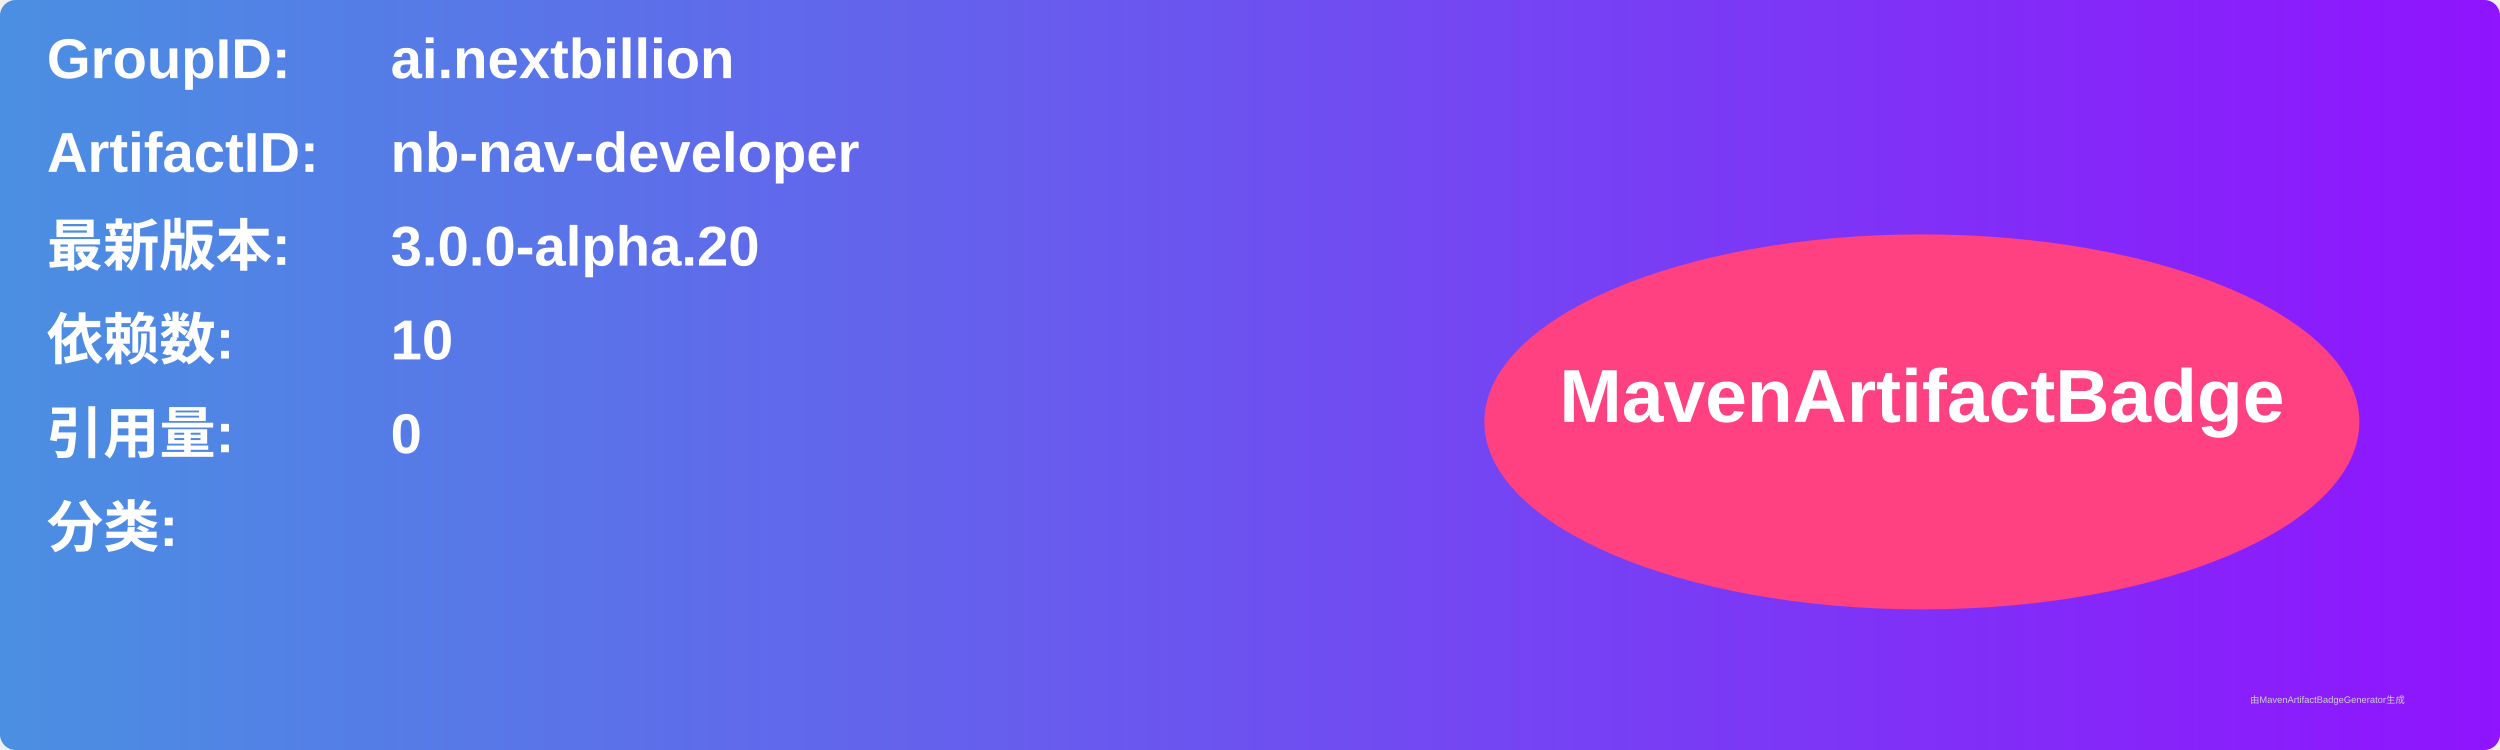
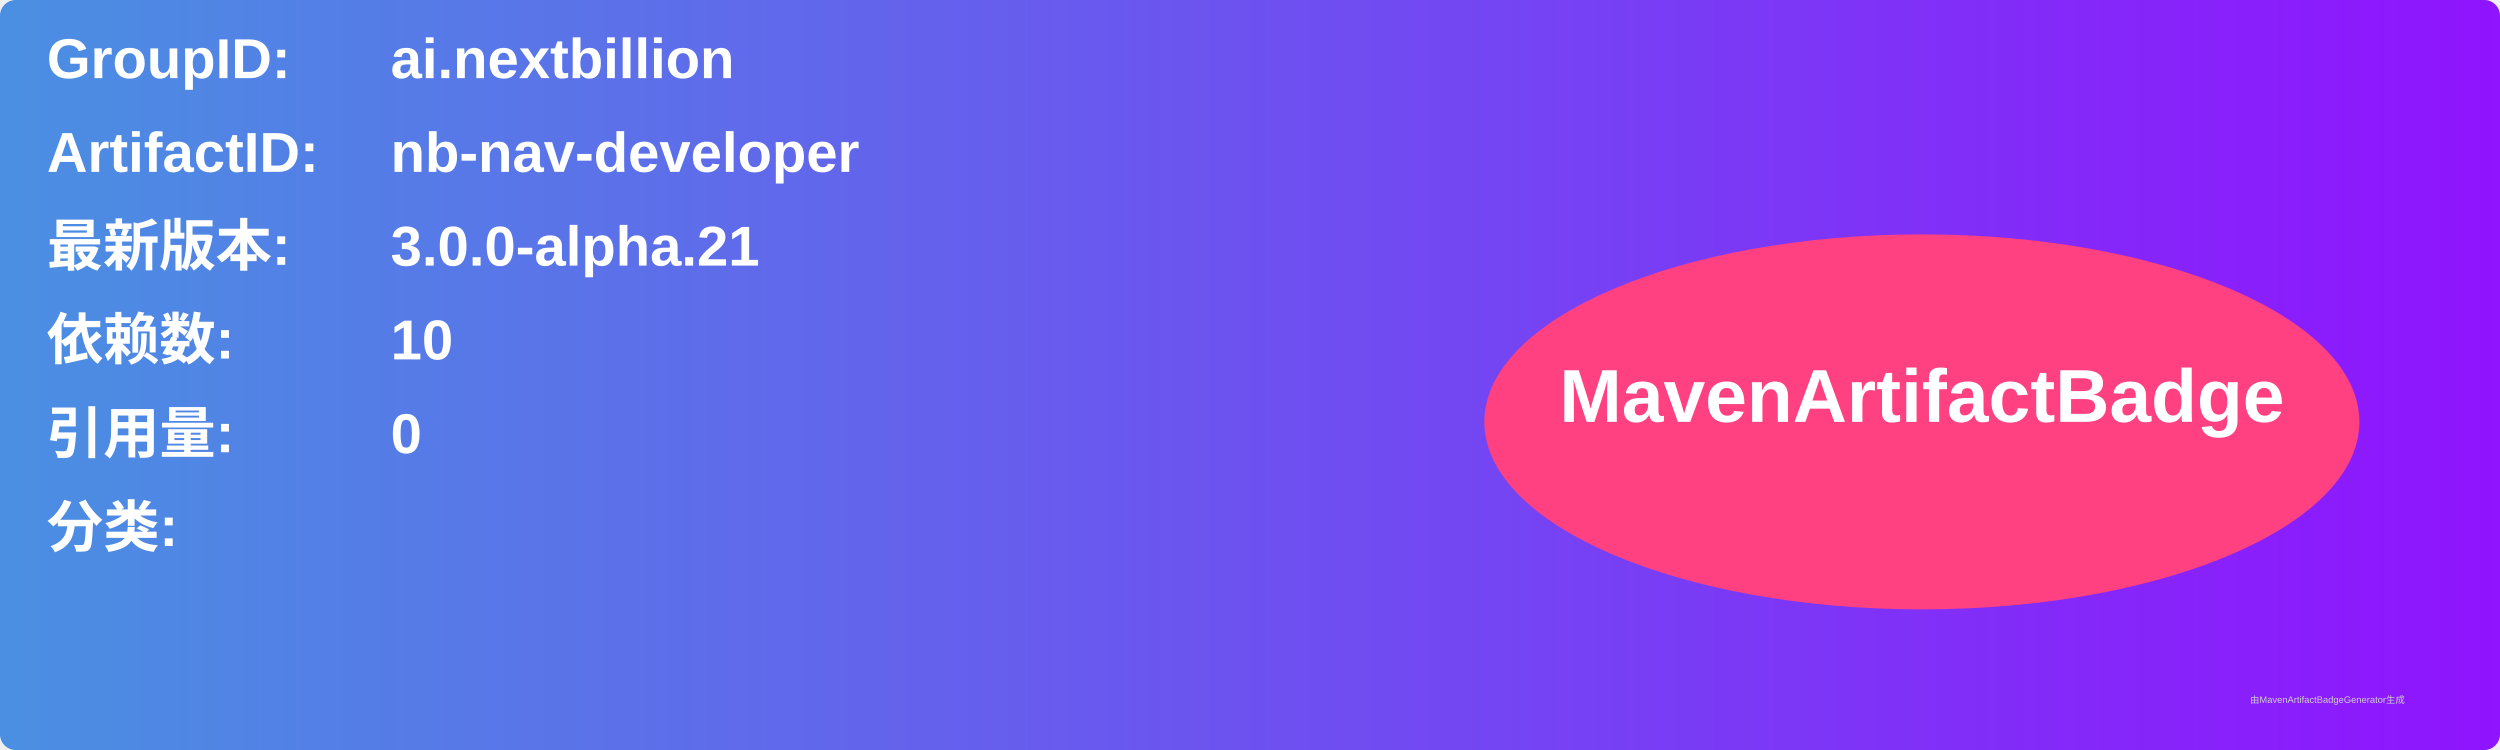
<svg xmlns="http://www.w3.org/2000/svg" width="800" height="240" viewBox="0 0 800 240">
  <linearGradient id="grad" x1="0%" y1="0%" x2="100%" y2="0%">
    <stop offset="0%" stop-color="#4a90e2" />
    <stop offset="100%" stop-color="#9013fe" />
  </linearGradient>
  <rect width="100%" height="100%" rx="5" ry="5" fill="url(#grad)" />
  <g transform="translate(15, 15)">
    <text x="0" y="10" font-family="Arial" font-size="18" fill="white" font-weight="bold" width="260">GroupID:</text>
    <text x="110" y="10" font-family="Arial" font-size="18" fill="white" font-weight="bold" width="460">ai.nextbillion</text>
    <text x="0" y="40" font-family="Arial" font-size="18" fill="white" font-weight="bold" width="260">ArtifactID:</text>
    <text x="110" y="40" font-family="Arial" font-size="18" fill="white" font-weight="bold" width="460">nb-nav-developer</text>
    <text x="0" y="70" font-family="Arial" font-size="18" fill="white" font-weight="bold">最新版本:</text>
    <text x="110" y="70" font-family="Arial" font-size="18" fill="white" font-weight="bold">
-       <tspan font-weight="bold">3.0.0-alpha.20</tspan>
+       <tspan font-weight="bold">3.0.0-alpha.21</tspan>
    </text>
    <text x="0" y="100" font-family="Arial" font-size="18" fill="white" font-weight="bold">依赖数: </text>
    <text x="110" y="100" font-family="Arial" font-size="18" fill="white">
      <tspan font-weight="bold">10</tspan>
    </text>
    <text x="0" y="130" font-family="Arial" font-size="18" fill="white" font-weight="bold">引用量: </text>
    <text x="110" y="130" font-family="Arial" font-size="18" fill="white">
      <tspan font-weight="bold">0</tspan>
    </text>
    <text x="0" y="160" font-family="Arial" font-size="18" fill="white" font-weight="bold">分类:</text>
    <text x="10" y="190" font-family="Arial" font-size="10" fill="white">
      <tspan font-weight="bold" />
    </text>
    <ellipse cx="600" cy="120" rx="140" ry="60" fill="#ff4081" />
    <text x="600" y="120" text-anchor="middle" font-family="Arial" font-size="24" fill="white" font-weight="bold">MavenArtifactBadge</text>
  </g>
  <text x="720" y="225" font-family="Arial" font-size="3" fill="#d0d0d0">由MavenArtifactBadgeGenerator生成</text>
</svg>
